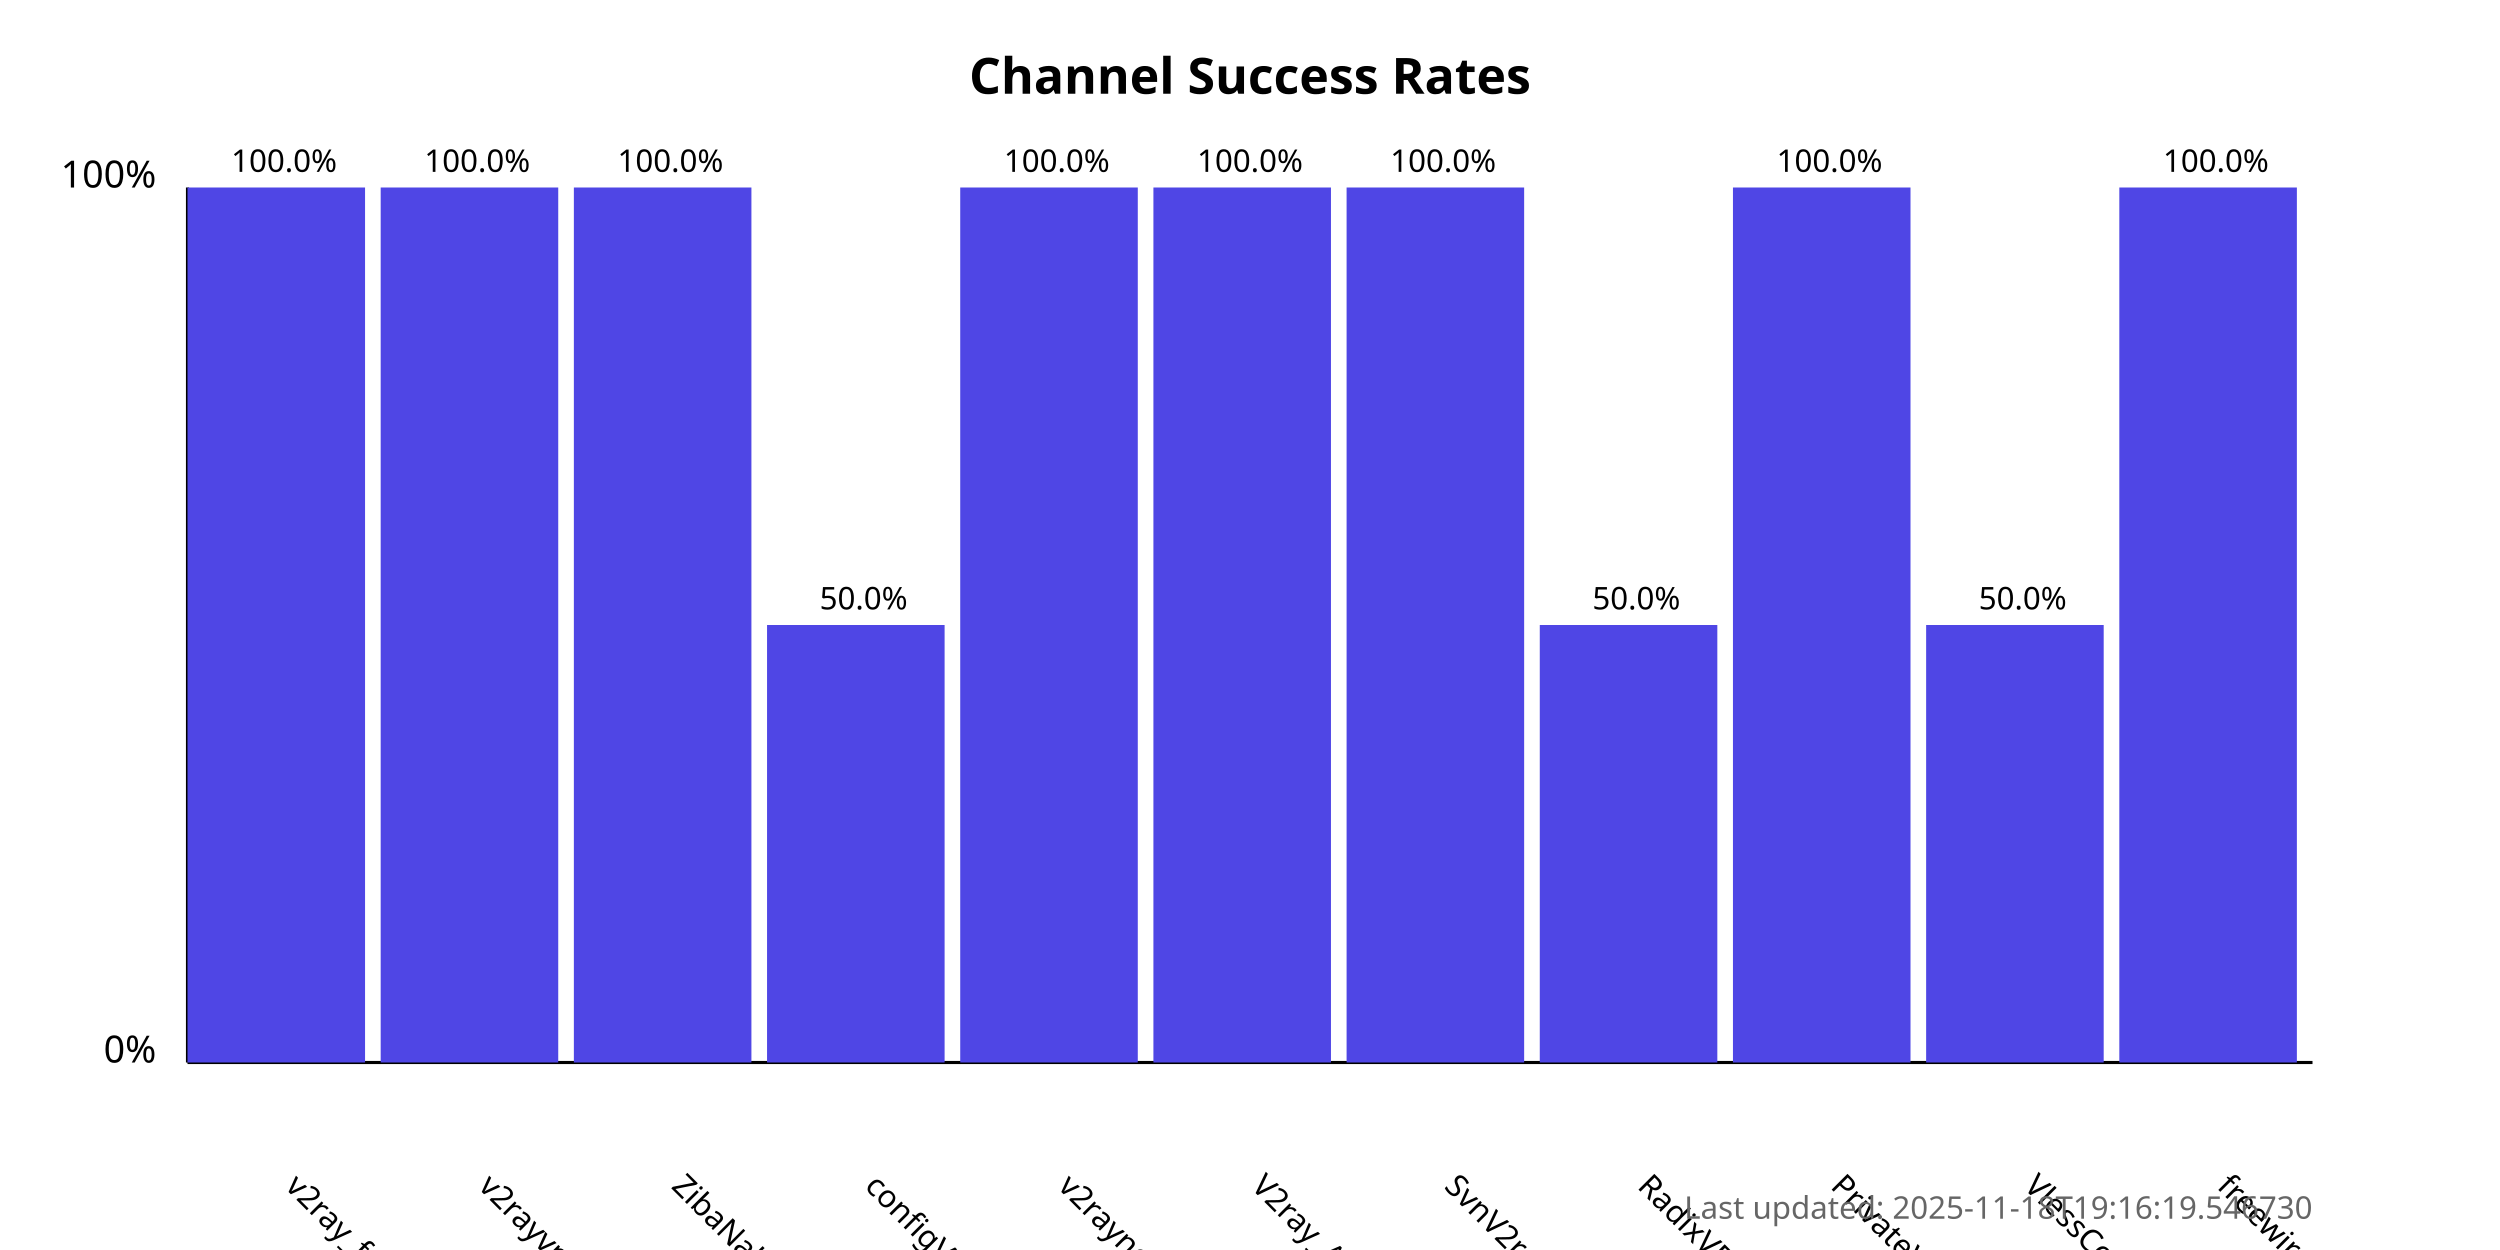
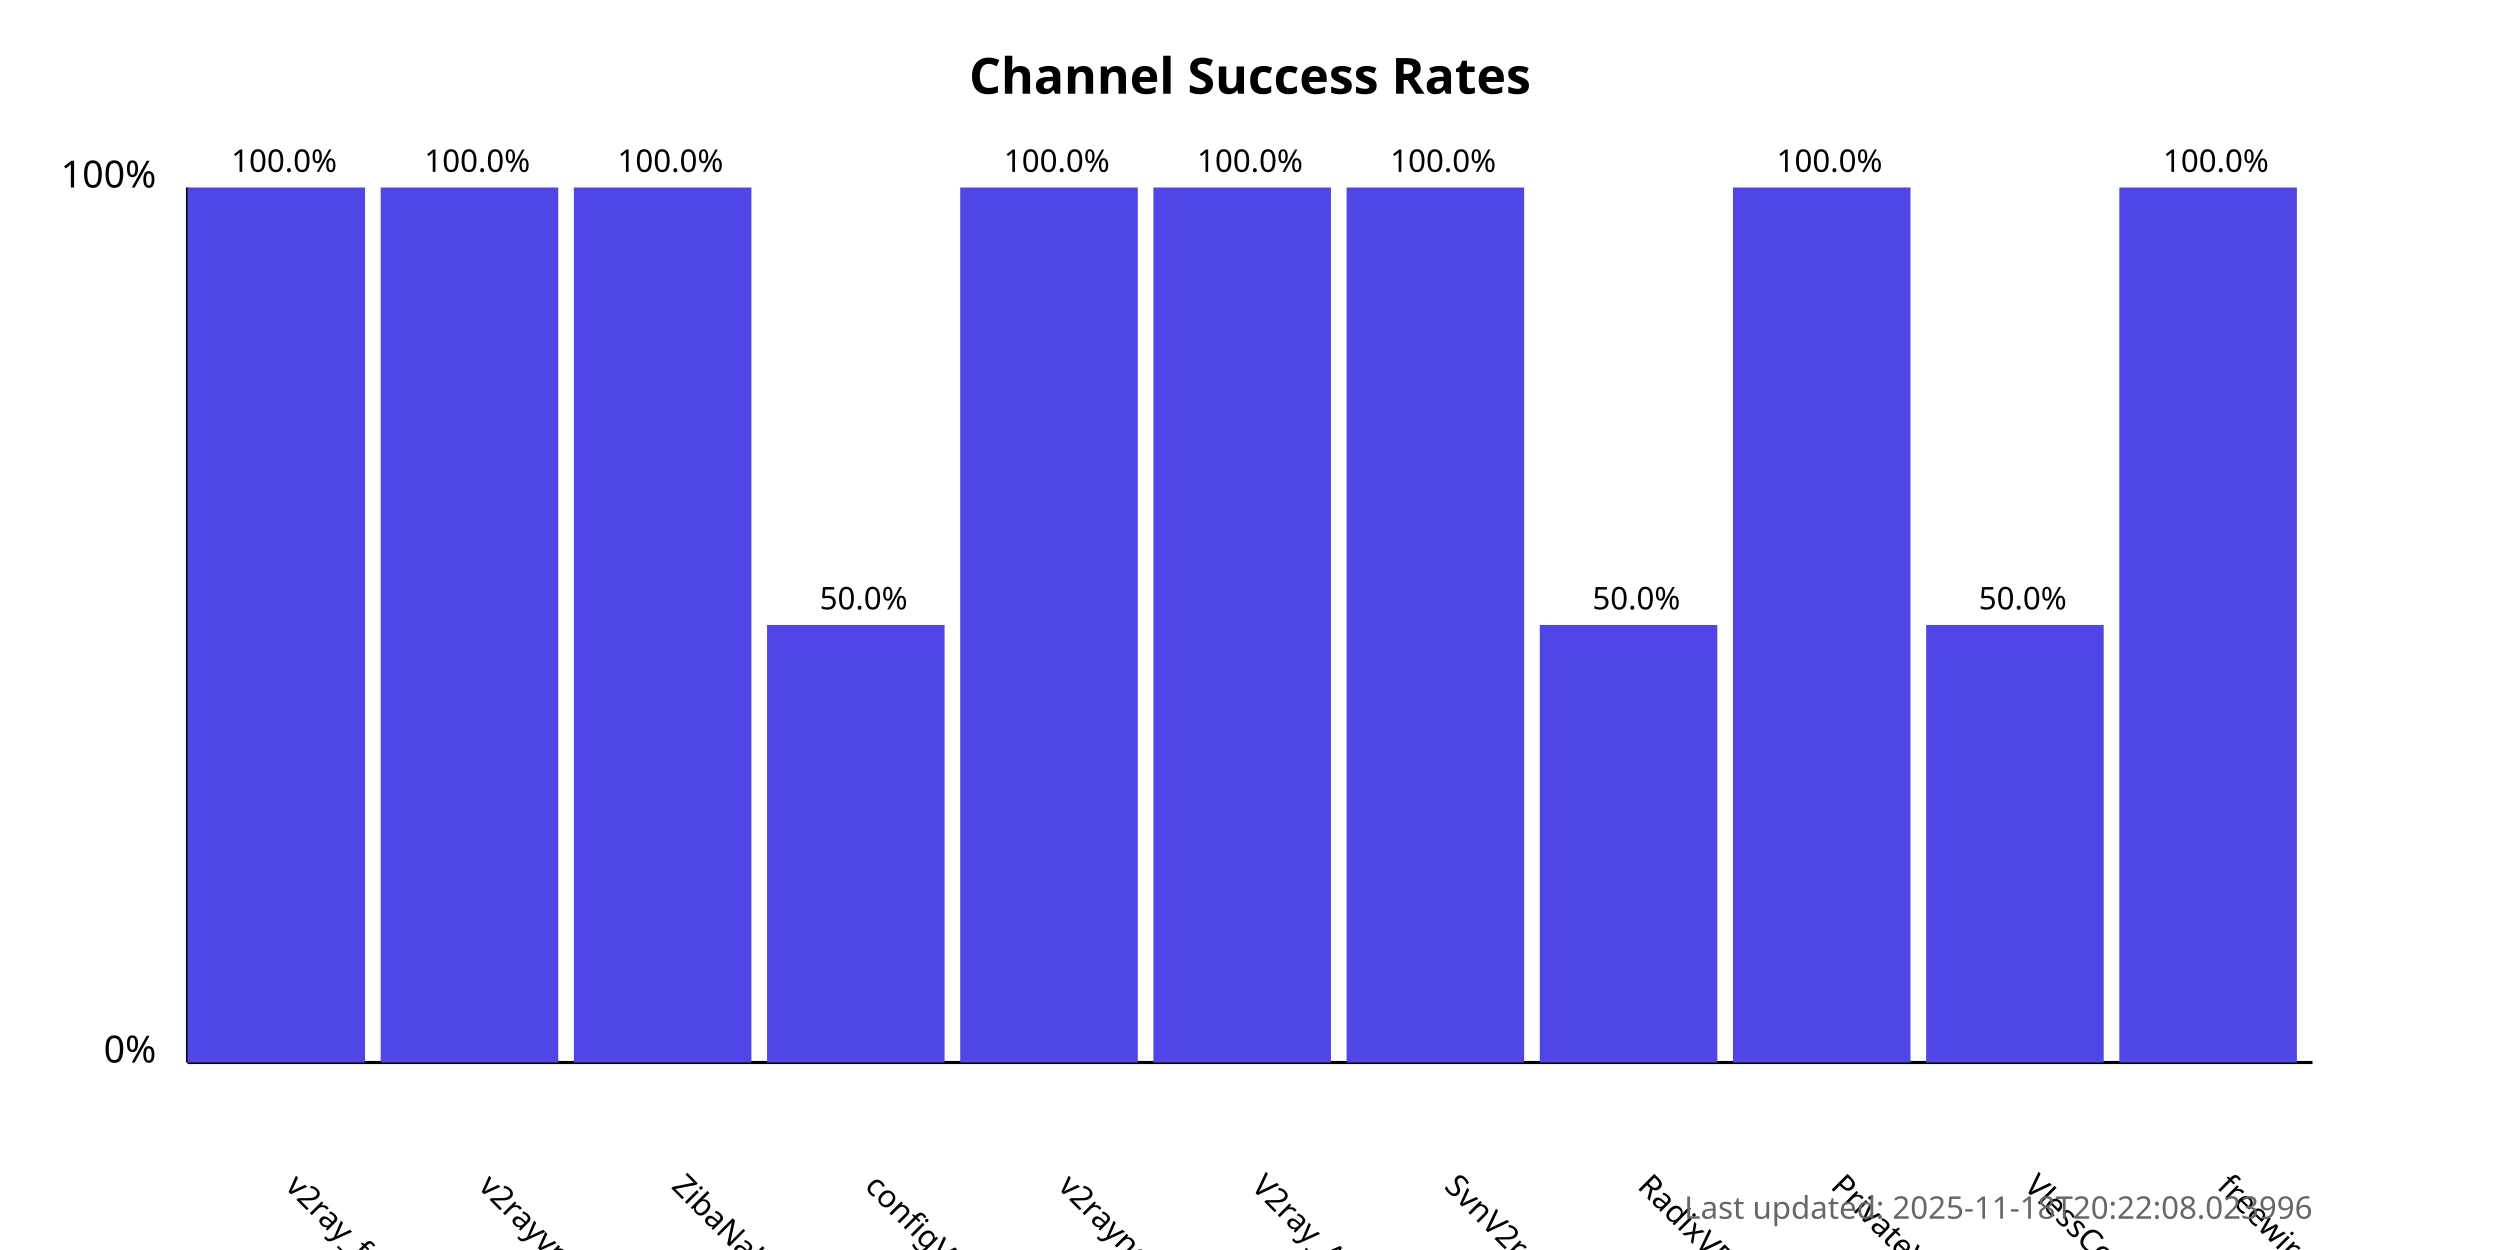
<svg xmlns="http://www.w3.org/2000/svg" width="800" height="400">
  <style>
            .chart-title { font: bold 16px sans-serif; }
            .axis-label { font: 12px sans-serif; }
            .tick-label { font: 10px sans-serif; }
            .bar { fill: #4f46e5; }
            .bar:hover { fill: #6366f1; }
            .timestamp { font: 10px sans-serif; fill: #666; }
        </style>
  <text x="400.0" y="30" text-anchor="middle" class="chart-title">
            Channel Success Rates
        </text>
  <line x1="60" y1="340" x2="60" y2="60" stroke="black" stroke-width="1" />
  <line x1="60" y1="340" x2="740" y2="340" stroke="black" stroke-width="1" />
  <text x="50" y="340" text-anchor="end" class="axis-label">0%</text>
  <text x="50" y="60" text-anchor="end" class="axis-label">100%</text>
  <g>
    <rect x="60" y="60.0" width="56.818" height="280.0" class="bar" />
    <text x="90.909" y="380" transform="rotate(45, 90.90909, 380)" text-anchor="start" class="tick-label">
                v2ray_free_conf
            </text>
    <text x="90.909" y="55.0" text-anchor="middle" class="tick-label">
                100.0%
            </text>
  </g>
  <g>
    <rect x="121.818" y="60.0" width="56.818" height="280.0" class="bar" />
    <text x="152.727" y="380" transform="rotate(45, 152.7273, 380)" text-anchor="start" class="tick-label">
                v2rayvpno
            </text>
    <text x="152.727" y="55.0" text-anchor="middle" class="tick-label">
                100.0%
            </text>
  </g>
  <g>
    <rect x="183.636" y="60.0" width="56.818" height="280.0" class="bar" />
    <text x="214.545" y="380" transform="rotate(45, 214.5455, 380)" text-anchor="start" class="tick-label">
                ZibaNabz
            </text>
    <text x="214.545" y="55.0" text-anchor="middle" class="tick-label">
                100.0%
            </text>
  </g>
  <g>
    <rect x="245.455" y="200.0" width="56.818" height="140.0" class="bar" />
    <text x="276.364" y="380" transform="rotate(45, 276.3636, 380)" text-anchor="start" class="tick-label">
                configV2rayForFree
            </text>
    <text x="276.364" y="195.0" text-anchor="middle" class="tick-label">
                50.0%
            </text>
  </g>
  <g>
    <rect x="307.273" y="60.0" width="56.818" height="280.0" class="bar" />
    <text x="338.182" y="380" transform="rotate(45, 338.1818, 380)" text-anchor="start" class="tick-label">
                v2rayngvpn
            </text>
    <text x="338.182" y="55.0" text-anchor="middle" class="tick-label">
                100.0%
            </text>
  </g>
  <g>
    <rect x="369.091" y="60.0" width="56.818" height="280.0" class="bar" />
    <text x="400.0" y="380" transform="rotate(45, 400.0, 380)" text-anchor="start" class="tick-label">
                V2ray_Alpha
            </text>
    <text x="400.0" y="55.0" text-anchor="middle" class="tick-label">
                100.0%
            </text>
  </g>
  <g>
    <rect x="430.909" y="60.0" width="56.818" height="280.0" class="bar" />
    <text x="461.818" y="380" transform="rotate(45, 461.8182, 380)" text-anchor="start" class="tick-label">
                SvnV2ray
            </text>
    <text x="461.818" y="55.0" text-anchor="middle" class="tick-label">
                100.0%
            </text>
  </g>
  <g>
    <rect x="492.727" y="200.0" width="56.818" height="140.0" class="bar" />
    <text x="523.636" y="380" transform="rotate(45, 523.6364, 380)" text-anchor="start" class="tick-label">
                RadixVPN
            </text>
    <text x="523.636" y="195.0" text-anchor="middle" class="tick-label">
                50.0%
            </text>
  </g>
  <g>
    <rect x="554.545" y="60.0" width="56.818" height="280.0" class="bar" />
    <text x="585.455" y="380" transform="rotate(45, 585.4545, 380)" text-anchor="start" class="tick-label">
                PrivateVPNs
            </text>
    <text x="585.455" y="55.0" text-anchor="middle" class="tick-label">
                100.0%
            </text>
  </g>
  <g>
    <rect x="616.364" y="200.0" width="56.818" height="140.0" class="bar" />
    <text x="647.273" y="380" transform="rotate(45, 647.2727, 380)" text-anchor="start" class="tick-label">
                VlessConfig
            </text>
    <text x="647.273" y="195.0" text-anchor="middle" class="tick-label">
                50.0%
            </text>
  </g>
  <g>
    <rect x="678.182" y="60.0" width="56.818" height="280.0" class="bar" />
    <text x="709.091" y="380" transform="rotate(45, 709.0909, 380)" text-anchor="start" class="tick-label">
                freewireguard
            </text>
    <text x="709.091" y="55.0" text-anchor="middle" class="tick-label">
                100.0%
            </text>
  </g>
  <text x="740" y="390" text-anchor="end" class="timestamp">
-             Last updated: 2025-11-18T19:16:19.546730
+             Last updated: 2025-11-18T20:22:08.023996
        </text>
</svg>
